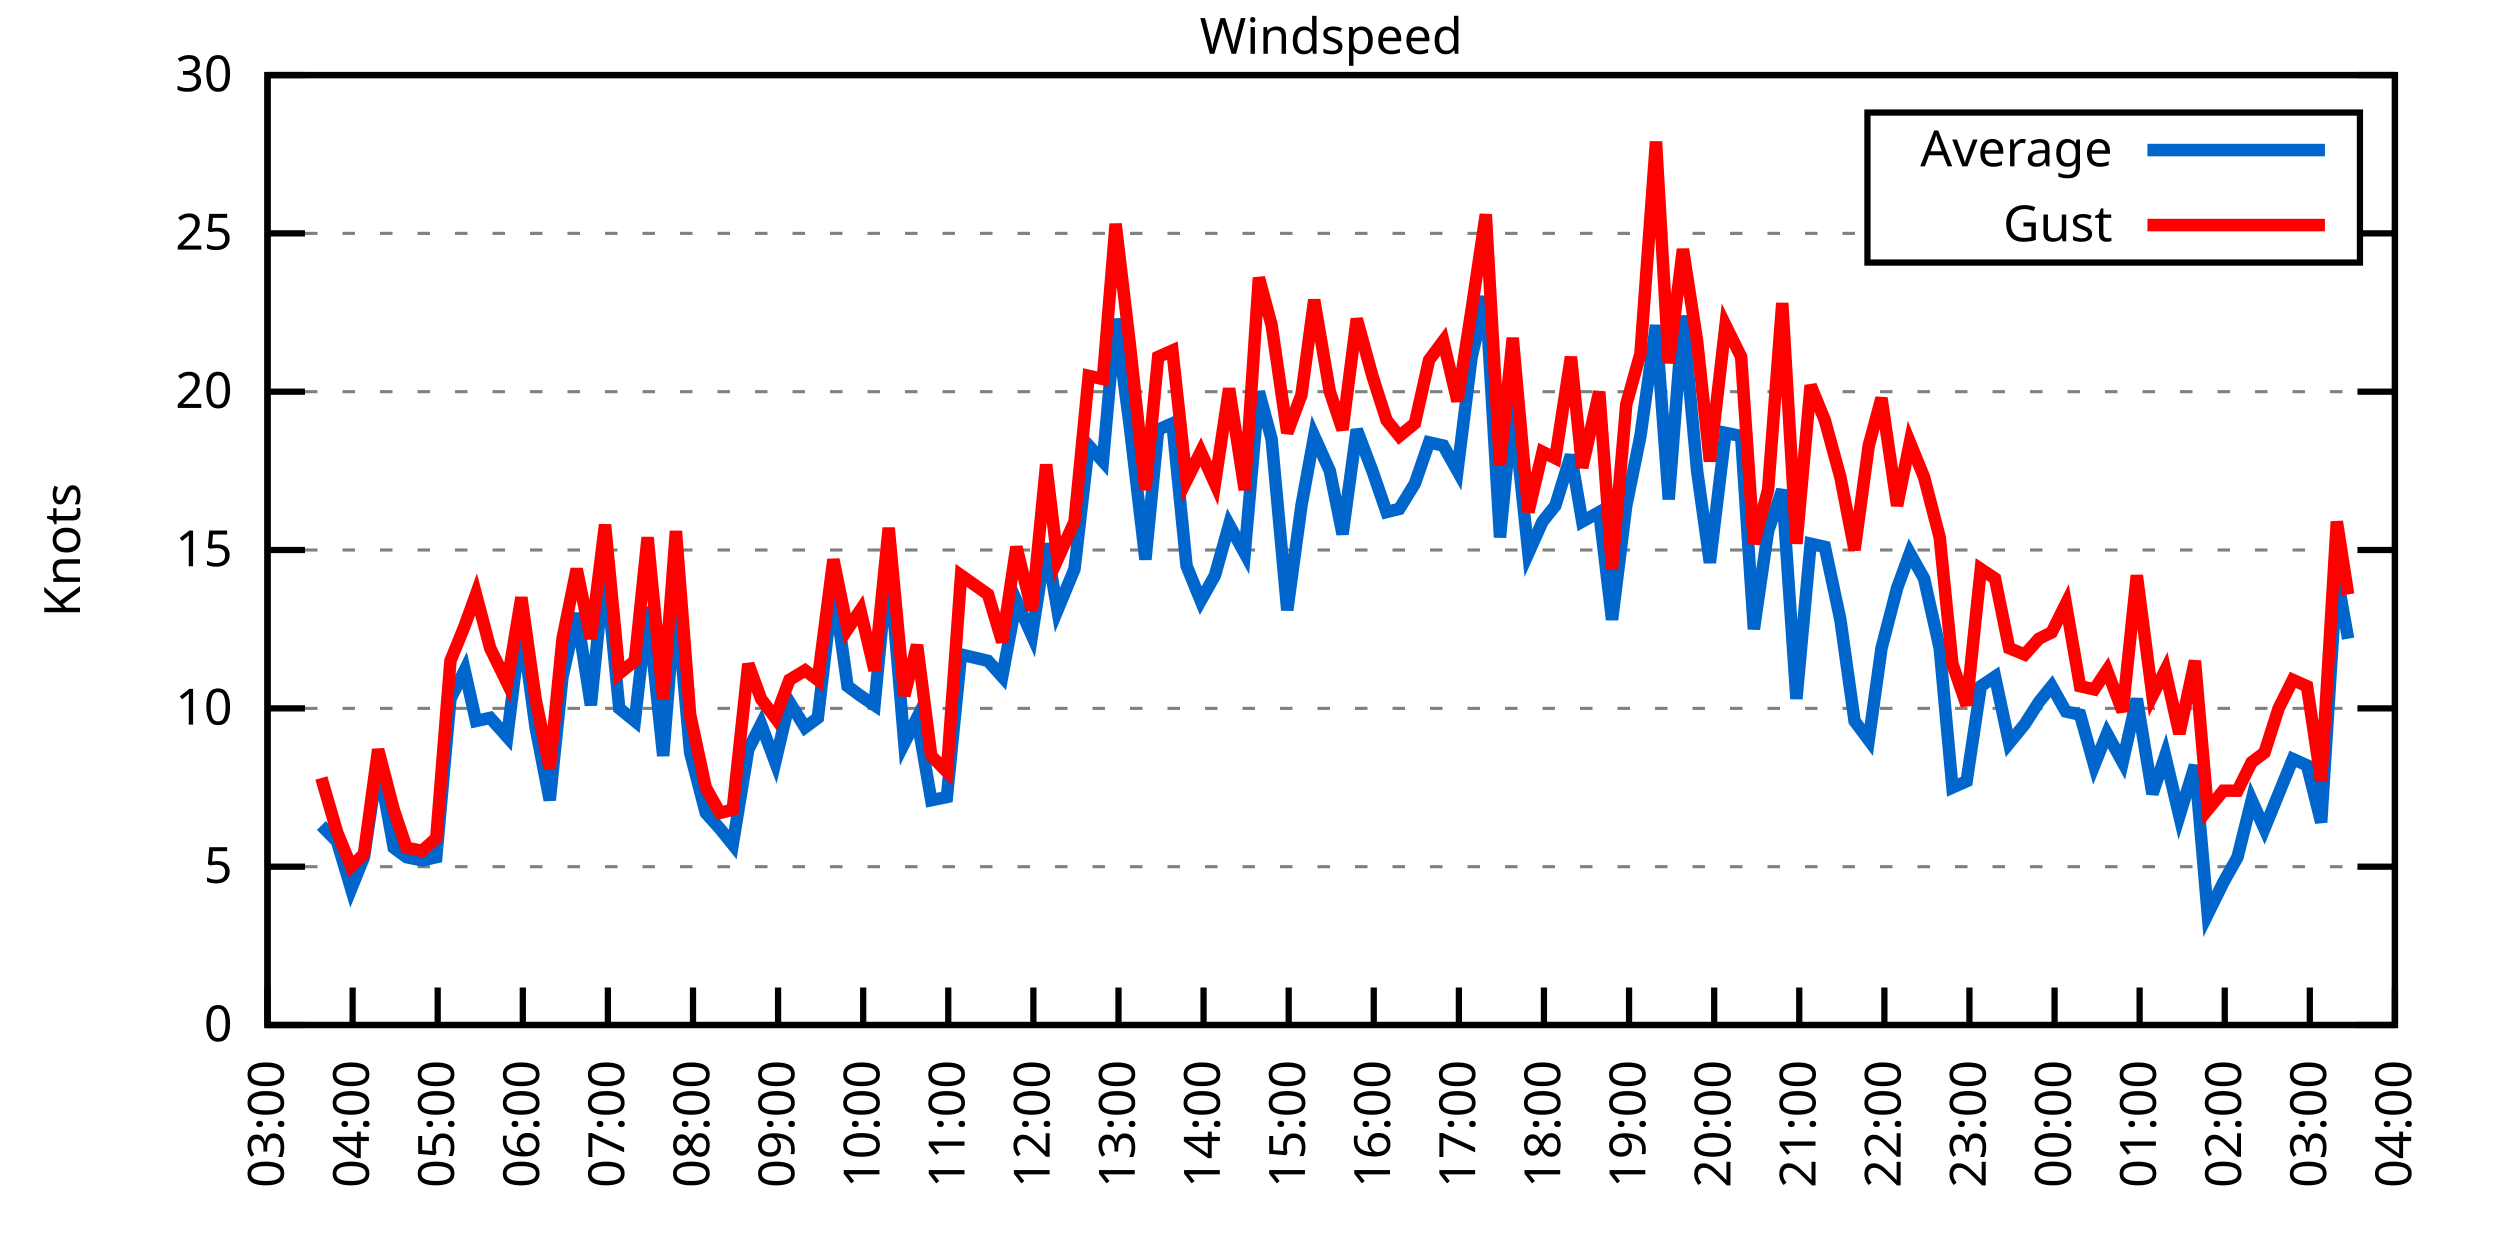
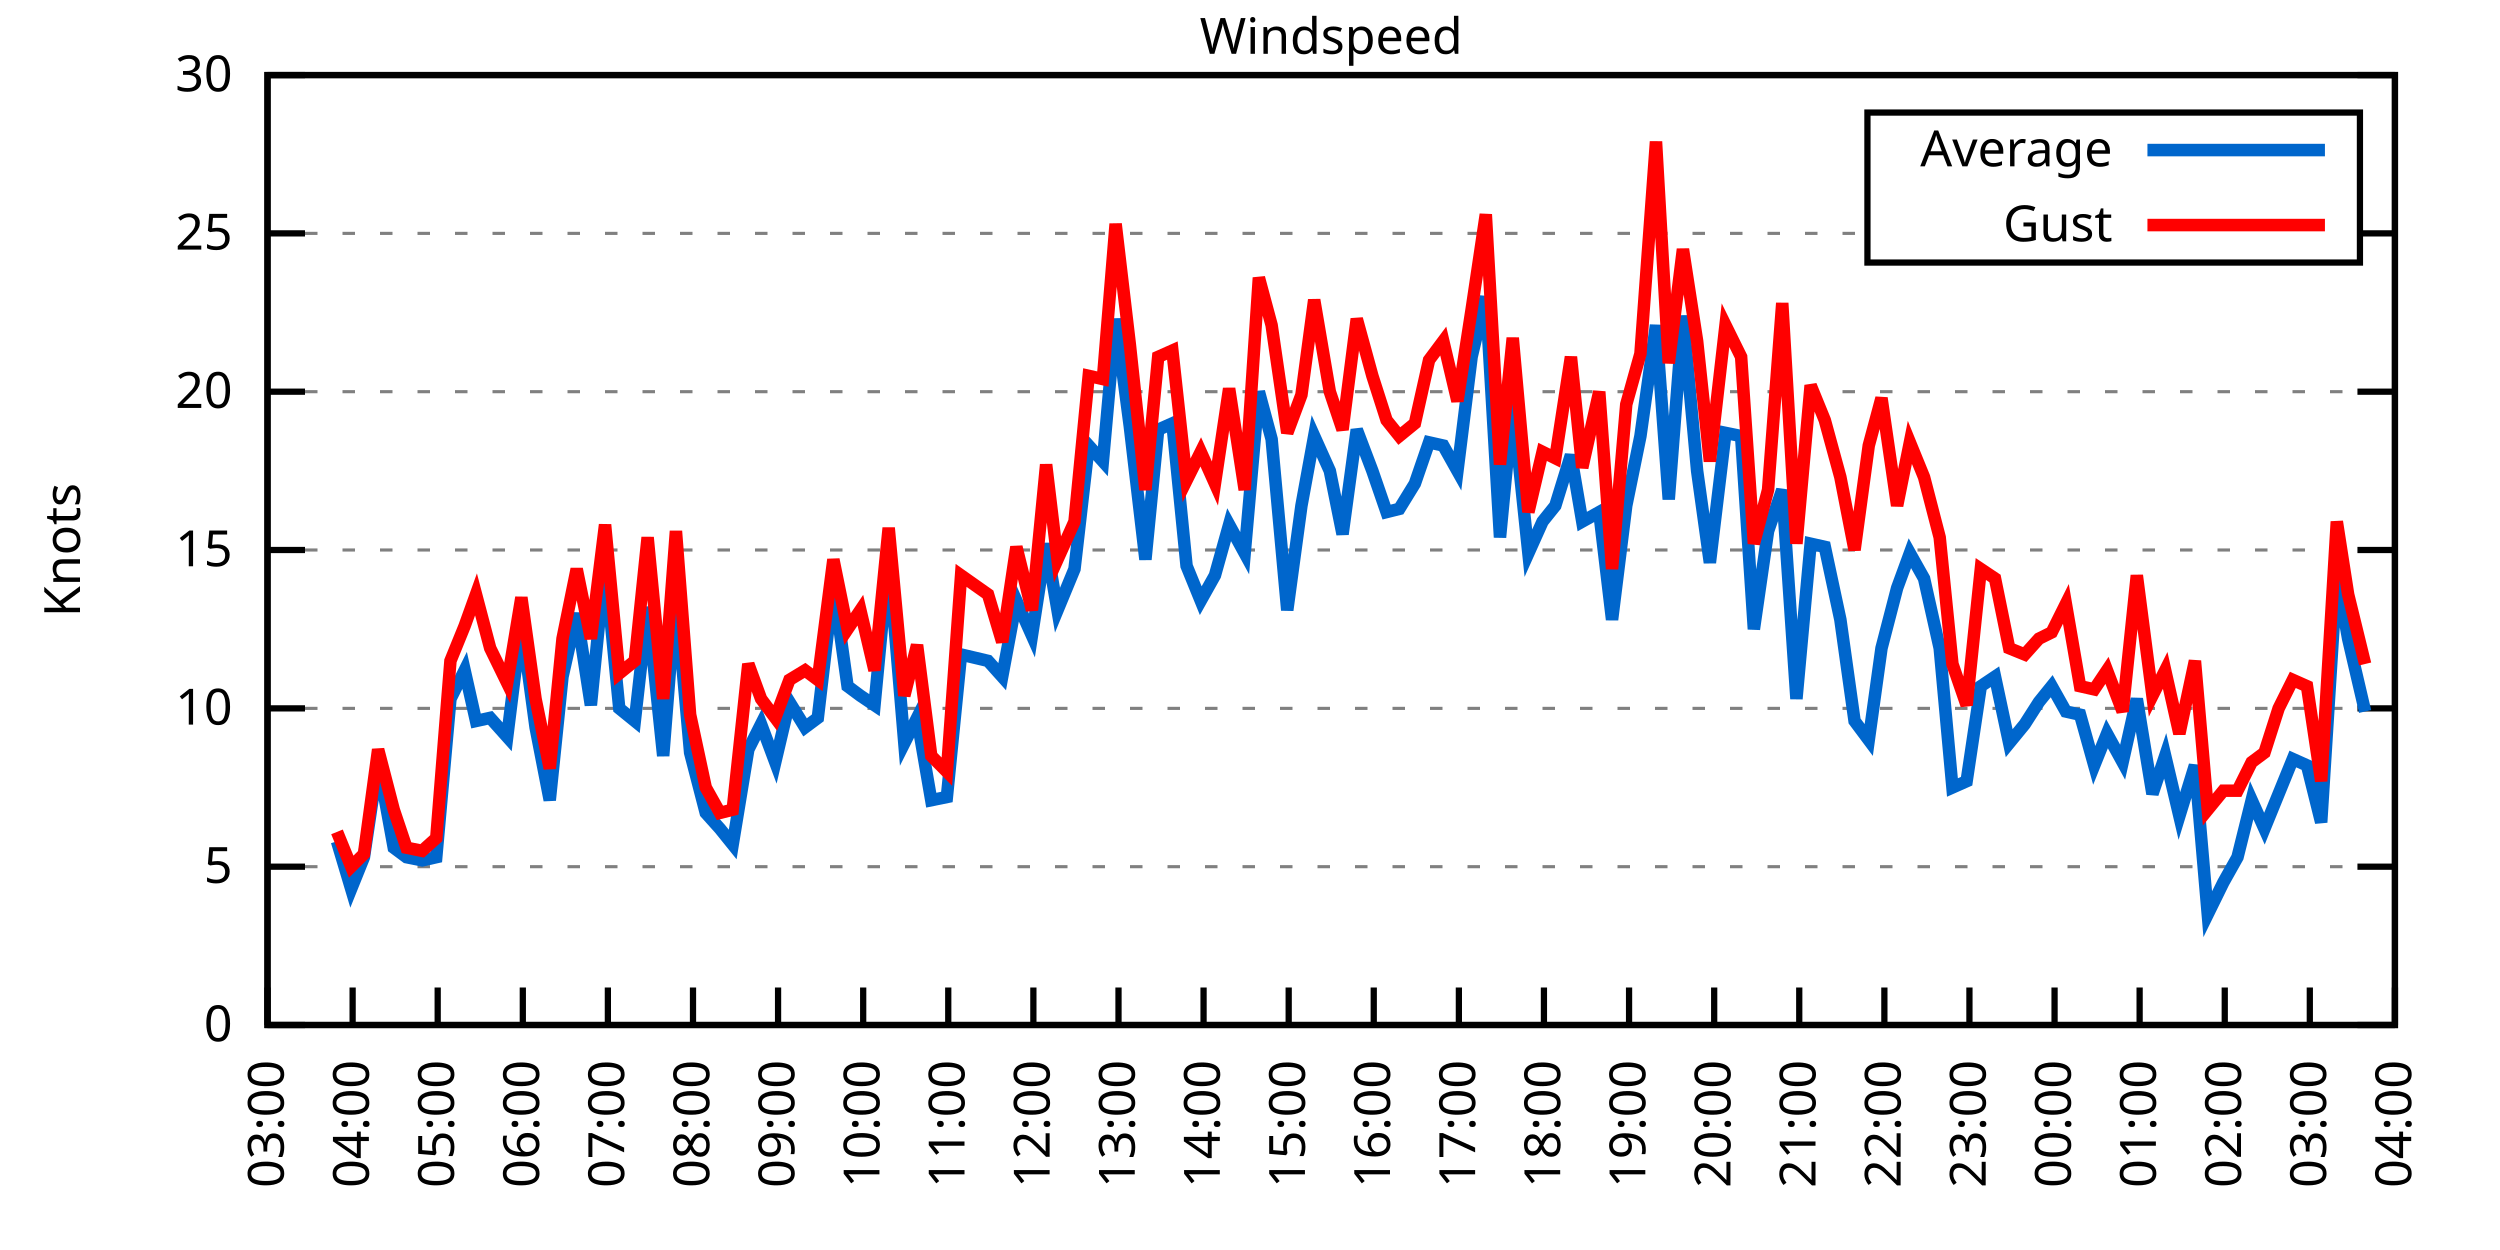
<svg xmlns="http://www.w3.org/2000/svg" xmlns:xlink="http://www.w3.org/1999/xlink" width="400" height="200" viewBox="0 0 400 200">
  <g id="gnuplot_canvas">
    <rect x="0" y="0" width="400" height="200" fill="none" />
    <defs>
      <circle id="gpDot" r="0.5" stroke-width="0.5" stroke="currentColor" />
      <path id="gpPt0" stroke-width="0.333" stroke="currentColor" d="M-1,0 h2 M0,-1 v2" />
      <path id="gpPt1" stroke-width="0.333" stroke="currentColor" d="M-1,-1 L1,1 M1,-1 L-1,1" />
      <path id="gpPt2" stroke-width="0.333" stroke="currentColor" d="M-1,0 L1,0 M0,-1 L0,1 M-1,-1 L1,1 M-1,1 L1,-1" />
      <rect id="gpPt3" stroke-width="0.333" stroke="currentColor" x="-1" y="-1" width="2" height="2" />
      <rect id="gpPt4" stroke-width="0.333" stroke="currentColor" fill="currentColor" x="-1" y="-1" width="2" height="2" />
      <circle id="gpPt5" stroke-width="0.333" stroke="currentColor" cx="0" cy="0" r="1" />
      <use xlink:href="#gpPt5" id="gpPt6" fill="currentColor" stroke="none" />
      <path id="gpPt7" stroke-width="0.333" stroke="currentColor" d="M0,-1.33 L-1.33,0.67 L1.33,0.67 z" />
      <use xlink:href="#gpPt7" id="gpPt8" fill="currentColor" stroke="none" />
      <use xlink:href="#gpPt7" id="gpPt9" stroke="currentColor" transform="rotate(180)" />
      <use xlink:href="#gpPt9" id="gpPt10" fill="currentColor" stroke="none" />
      <use xlink:href="#gpPt3" id="gpPt11" stroke="currentColor" transform="rotate(45)" />
      <use xlink:href="#gpPt11" id="gpPt12" fill="currentColor" stroke="none" />
      <path id="gpPt13" stroke-width="0.333" stroke="currentColor" d="M0,1.330 L1.265,0.411 L0.782,-1.067 L-0.782,-1.076 L-1.265,0.411 z" />
      <use xlink:href="#gpPt13" id="gpPt14" fill="currentColor" stroke="none" />
      <filter id="textbox" filterUnits="objectBoundingBox" x="0" y="0" height="1" width="1">
        <feFlood flood-color="white" flood-opacity="1" result="bgnd" />
        <feComposite in="SourceGraphic" in2="bgnd" operator="atop" />
      </filter>
      <filter id="greybox" filterUnits="objectBoundingBox" x="0" y="0" height="1" width="1">
        <feFlood flood-color="lightgrey" flood-opacity="1" result="grey" />
        <feComposite in="SourceGraphic" in2="grey" operator="atop" />
      </filter>
    </defs>
    <g fill="none" color="white" stroke="currentColor" stroke-width="1.00" stroke-linecap="butt" stroke-linejoin="miter">
</g>
    <g fill="none" color="black" stroke="currentColor" stroke-width="1.00" stroke-linecap="butt" stroke-linejoin="miter">
      <g stroke="none" shape-rendering="crispEdges">
        <polygon fill="rgb(255, 255, 255)" points="42.80,164.00 383.18,164.00 383.18,12.02 42.80,12.02 " />
      </g>
    </g>
    <g fill="none" color="black" stroke="currentColor" stroke-width="1.00" stroke-linecap="butt" stroke-linejoin="miter">
</g>
    <g fill="none" color="black" stroke="black" stroke-width="0.50" stroke-linecap="butt" stroke-linejoin="miter">
</g>
    <g fill="none" color="gray" stroke="currentColor" stroke-width="0.50" stroke-linecap="butt" stroke-linejoin="miter">
      <path stroke="gray" stroke-dasharray="2,4" class="gridline" d="M42.80,164.00 L383.19,164.00  " />
    </g>
    <g fill="none" color="gray" stroke="gray" stroke-width="1.00" stroke-linecap="butt" stroke-linejoin="miter">
</g>
    <g fill="none" color="black" stroke="currentColor" stroke-width="1.00" stroke-linecap="butt" stroke-linejoin="miter">
      <path stroke="black" d="M42.80,164.00 L48.80,164.00 M383.19,164.00 L377.19,164.00  " />
      <g transform="translate(37.20,166.60)" stroke="none" fill="black" font-family="Sans" font-size="8.00" text-anchor="end">
        <text>
          <tspan font-family="Sans"> 0</tspan>
        </text>
      </g>
    </g>
    <g fill="none" color="black" stroke="currentColor" stroke-width="1.00" stroke-linecap="butt" stroke-linejoin="miter">
</g>
    <g fill="none" color="black" stroke="black" stroke-width="0.50" stroke-linecap="butt" stroke-linejoin="miter">
</g>
    <g fill="none" color="gray" stroke="currentColor" stroke-width="0.50" stroke-linecap="butt" stroke-linejoin="miter">
      <path stroke="gray" stroke-dasharray="2,4" class="gridline" d="M42.80,138.67 L383.19,138.67  " />
    </g>
    <g fill="none" color="gray" stroke="gray" stroke-width="1.00" stroke-linecap="butt" stroke-linejoin="miter">
</g>
    <g fill="none" color="black" stroke="currentColor" stroke-width="1.00" stroke-linecap="butt" stroke-linejoin="miter">
      <path stroke="black" d="M42.80,138.67 L48.80,138.67 M383.19,138.67 L377.19,138.67  " />
      <g transform="translate(37.20,141.27)" stroke="none" fill="black" font-family="Sans" font-size="8.00" text-anchor="end">
        <text>
          <tspan font-family="Sans"> 5</tspan>
        </text>
      </g>
    </g>
    <g fill="none" color="black" stroke="currentColor" stroke-width="1.00" stroke-linecap="butt" stroke-linejoin="miter">
</g>
    <g fill="none" color="black" stroke="black" stroke-width="0.50" stroke-linecap="butt" stroke-linejoin="miter">
</g>
    <g fill="none" color="gray" stroke="currentColor" stroke-width="0.50" stroke-linecap="butt" stroke-linejoin="miter">
      <path stroke="gray" stroke-dasharray="2,4" class="gridline" d="M42.80,113.34 L383.19,113.34  " />
    </g>
    <g fill="none" color="gray" stroke="gray" stroke-width="1.00" stroke-linecap="butt" stroke-linejoin="miter">
</g>
    <g fill="none" color="black" stroke="currentColor" stroke-width="1.00" stroke-linecap="butt" stroke-linejoin="miter">
      <path stroke="black" d="M42.80,113.34 L48.80,113.34 M383.19,113.34 L377.19,113.34  " />
      <g transform="translate(37.20,115.94)" stroke="none" fill="black" font-family="Sans" font-size="8.00" text-anchor="end">
        <text>
          <tspan font-family="Sans"> 10</tspan>
        </text>
      </g>
    </g>
    <g fill="none" color="black" stroke="currentColor" stroke-width="1.00" stroke-linecap="butt" stroke-linejoin="miter">
</g>
    <g fill="none" color="black" stroke="black" stroke-width="0.50" stroke-linecap="butt" stroke-linejoin="miter">
</g>
    <g fill="none" color="gray" stroke="currentColor" stroke-width="0.50" stroke-linecap="butt" stroke-linejoin="miter">
      <path stroke="gray" stroke-dasharray="2,4" class="gridline" d="M42.80,88.00 L383.19,88.00  " />
    </g>
    <g fill="none" color="gray" stroke="gray" stroke-width="1.00" stroke-linecap="butt" stroke-linejoin="miter">
</g>
    <g fill="none" color="black" stroke="currentColor" stroke-width="1.00" stroke-linecap="butt" stroke-linejoin="miter">
      <path stroke="black" d="M42.80,88.00 L48.80,88.00 M383.19,88.00 L377.19,88.00  " />
      <g transform="translate(37.20,90.60)" stroke="none" fill="black" font-family="Sans" font-size="8.00" text-anchor="end">
        <text>
          <tspan font-family="Sans"> 15</tspan>
        </text>
      </g>
    </g>
    <g fill="none" color="black" stroke="currentColor" stroke-width="1.00" stroke-linecap="butt" stroke-linejoin="miter">
</g>
    <g fill="none" color="black" stroke="black" stroke-width="0.50" stroke-linecap="butt" stroke-linejoin="miter">
</g>
    <g fill="none" color="gray" stroke="currentColor" stroke-width="0.50" stroke-linecap="butt" stroke-linejoin="miter">
      <path stroke="gray" stroke-dasharray="2,4" class="gridline" d="M42.80,62.67 L383.19,62.67  " />
    </g>
    <g fill="none" color="gray" stroke="gray" stroke-width="1.00" stroke-linecap="butt" stroke-linejoin="miter">
</g>
    <g fill="none" color="black" stroke="currentColor" stroke-width="1.00" stroke-linecap="butt" stroke-linejoin="miter">
      <path stroke="black" d="M42.80,62.67 L48.80,62.67 M383.19,62.67 L377.19,62.67  " />
      <g transform="translate(37.20,65.27)" stroke="none" fill="black" font-family="Sans" font-size="8.00" text-anchor="end">
        <text>
          <tspan font-family="Sans"> 20</tspan>
        </text>
      </g>
    </g>
    <g fill="none" color="black" stroke="currentColor" stroke-width="1.00" stroke-linecap="butt" stroke-linejoin="miter">
</g>
    <g fill="none" color="black" stroke="black" stroke-width="0.50" stroke-linecap="butt" stroke-linejoin="miter">
</g>
    <g fill="none" color="gray" stroke="currentColor" stroke-width="0.50" stroke-linecap="butt" stroke-linejoin="miter">
      <path stroke="gray" stroke-dasharray="2,4" class="gridline" d="M42.80,37.34 L298.79,37.34 M377.59,37.34 L383.19,37.34  " />
    </g>
    <g fill="none" color="gray" stroke="gray" stroke-width="1.00" stroke-linecap="butt" stroke-linejoin="miter">
</g>
    <g fill="none" color="black" stroke="currentColor" stroke-width="1.00" stroke-linecap="butt" stroke-linejoin="miter">
      <path stroke="black" d="M42.80,37.34 L48.80,37.34 M383.19,37.34 L377.19,37.34  " />
      <g transform="translate(37.20,39.94)" stroke="none" fill="black" font-family="Sans" font-size="8.00" text-anchor="end">
        <text>
          <tspan font-family="Sans"> 25</tspan>
        </text>
      </g>
    </g>
    <g fill="none" color="black" stroke="currentColor" stroke-width="1.00" stroke-linecap="butt" stroke-linejoin="miter">
</g>
    <g fill="none" color="black" stroke="black" stroke-width="0.50" stroke-linecap="butt" stroke-linejoin="miter">
</g>
    <g fill="none" color="gray" stroke="currentColor" stroke-width="0.50" stroke-linecap="butt" stroke-linejoin="miter">
      <path stroke="gray" stroke-dasharray="2,4" class="gridline" d="M42.80,12.01 L383.19,12.01  " />
    </g>
    <g fill="none" color="gray" stroke="gray" stroke-width="1.00" stroke-linecap="butt" stroke-linejoin="miter">
</g>
    <g fill="none" color="black" stroke="currentColor" stroke-width="1.00" stroke-linecap="butt" stroke-linejoin="miter">
      <path stroke="black" d="M42.80,12.01 L48.80,12.01 M383.19,12.01 L377.19,12.01  " />
      <g transform="translate(37.20,14.61)" stroke="none" fill="black" font-family="Sans" font-size="8.00" text-anchor="end">
        <text>
          <tspan font-family="Sans"> 30</tspan>
        </text>
      </g>
    </g>
    <g fill="none" color="black" stroke="currentColor" stroke-width="1.00" stroke-linecap="butt" stroke-linejoin="miter">
      <path stroke="black" d="M42.80,164.00 L42.80,158.00  " />
      <g transform="translate(45.40,169.60) rotate(270.00)" stroke="none" fill="black" font-family="Sans" font-size="8.00" text-anchor="end">
        <text>
          <tspan font-family="Sans">03:00</tspan>
        </text>
      </g>
    </g>
    <g fill="none" color="black" stroke="currentColor" stroke-width="1.00" stroke-linecap="butt" stroke-linejoin="miter">
      <path stroke="black" d="M56.42,164.00 L56.42,158.00  " />
      <g transform="translate(59.02,169.60) rotate(270.00)" stroke="none" fill="black" font-family="Sans" font-size="8.00" text-anchor="end">
        <text>
          <tspan font-family="Sans">04:00</tspan>
        </text>
      </g>
    </g>
    <g fill="none" color="black" stroke="currentColor" stroke-width="1.00" stroke-linecap="butt" stroke-linejoin="miter">
      <path stroke="black" d="M70.03,164.00 L70.03,158.00  " />
      <g transform="translate(72.63,169.60) rotate(270.00)" stroke="none" fill="black" font-family="Sans" font-size="8.00" text-anchor="end">
        <text>
          <tspan font-family="Sans">05:00</tspan>
        </text>
      </g>
    </g>
    <g fill="none" color="black" stroke="currentColor" stroke-width="1.00" stroke-linecap="butt" stroke-linejoin="miter">
      <path stroke="black" d="M83.65,164.00 L83.65,158.00  " />
      <g transform="translate(86.25,169.60) rotate(270.00)" stroke="none" fill="black" font-family="Sans" font-size="8.00" text-anchor="end">
        <text>
          <tspan font-family="Sans">06:00</tspan>
        </text>
      </g>
    </g>
    <g fill="none" color="black" stroke="currentColor" stroke-width="1.00" stroke-linecap="butt" stroke-linejoin="miter">
      <path stroke="black" d="M97.26,164.00 L97.26,158.00  " />
      <g transform="translate(99.86,169.60) rotate(270.00)" stroke="none" fill="black" font-family="Sans" font-size="8.00" text-anchor="end">
        <text>
          <tspan font-family="Sans">07:00</tspan>
        </text>
      </g>
    </g>
    <g fill="none" color="black" stroke="currentColor" stroke-width="1.00" stroke-linecap="butt" stroke-linejoin="miter">
      <path stroke="black" d="M110.88,164.00 L110.88,158.00  " />
      <g transform="translate(113.48,169.60) rotate(270.00)" stroke="none" fill="black" font-family="Sans" font-size="8.00" text-anchor="end">
        <text>
          <tspan font-family="Sans">08:00</tspan>
        </text>
      </g>
    </g>
    <g fill="none" color="black" stroke="currentColor" stroke-width="1.00" stroke-linecap="butt" stroke-linejoin="miter">
      <path stroke="black" d="M124.49,164.00 L124.49,158.00  " />
      <g transform="translate(127.09,169.60) rotate(270.00)" stroke="none" fill="black" font-family="Sans" font-size="8.00" text-anchor="end">
        <text>
          <tspan font-family="Sans">09:00</tspan>
        </text>
      </g>
    </g>
    <g fill="none" color="black" stroke="currentColor" stroke-width="1.00" stroke-linecap="butt" stroke-linejoin="miter">
      <path stroke="black" d="M138.11,164.00 L138.11,158.00  " />
      <g transform="translate(140.71,169.60) rotate(270.00)" stroke="none" fill="black" font-family="Sans" font-size="8.00" text-anchor="end">
        <text>
          <tspan font-family="Sans">10:00</tspan>
        </text>
      </g>
    </g>
    <g fill="none" color="black" stroke="currentColor" stroke-width="1.00" stroke-linecap="butt" stroke-linejoin="miter">
      <path stroke="black" d="M151.72,164.00 L151.72,158.00  " />
      <g transform="translate(154.32,169.60) rotate(270.00)" stroke="none" fill="black" font-family="Sans" font-size="8.00" text-anchor="end">
        <text>
          <tspan font-family="Sans">11:00</tspan>
        </text>
      </g>
    </g>
    <g fill="none" color="black" stroke="currentColor" stroke-width="1.00" stroke-linecap="butt" stroke-linejoin="miter">
      <path stroke="black" d="M165.34,164.00 L165.34,158.00  " />
      <g transform="translate(167.94,169.60) rotate(270.00)" stroke="none" fill="black" font-family="Sans" font-size="8.00" text-anchor="end">
        <text>
          <tspan font-family="Sans">12:00</tspan>
        </text>
      </g>
    </g>
    <g fill="none" color="black" stroke="currentColor" stroke-width="1.00" stroke-linecap="butt" stroke-linejoin="miter">
      <path stroke="black" d="M178.96,164.00 L178.96,158.00  " />
      <g transform="translate(181.56,169.60) rotate(270.00)" stroke="none" fill="black" font-family="Sans" font-size="8.00" text-anchor="end">
        <text>
          <tspan font-family="Sans">13:00</tspan>
        </text>
      </g>
    </g>
    <g fill="none" color="black" stroke="currentColor" stroke-width="1.00" stroke-linecap="butt" stroke-linejoin="miter">
      <path stroke="black" d="M192.57,164.00 L192.57,158.00  " />
      <g transform="translate(195.17,169.60) rotate(270.00)" stroke="none" fill="black" font-family="Sans" font-size="8.00" text-anchor="end">
        <text>
          <tspan font-family="Sans">14:00</tspan>
        </text>
      </g>
    </g>
    <g fill="none" color="black" stroke="currentColor" stroke-width="1.00" stroke-linecap="butt" stroke-linejoin="miter">
      <path stroke="black" d="M206.19,164.00 L206.19,158.00  " />
      <g transform="translate(208.79,169.60) rotate(270.00)" stroke="none" fill="black" font-family="Sans" font-size="8.00" text-anchor="end">
        <text>
          <tspan font-family="Sans">15:00</tspan>
        </text>
      </g>
    </g>
    <g fill="none" color="black" stroke="currentColor" stroke-width="1.00" stroke-linecap="butt" stroke-linejoin="miter">
      <path stroke="black" d="M219.80,164.00 L219.80,158.00  " />
      <g transform="translate(222.40,169.60) rotate(270.00)" stroke="none" fill="black" font-family="Sans" font-size="8.00" text-anchor="end">
        <text>
          <tspan font-family="Sans">16:00</tspan>
        </text>
      </g>
    </g>
    <g fill="none" color="black" stroke="currentColor" stroke-width="1.00" stroke-linecap="butt" stroke-linejoin="miter">
      <path stroke="black" d="M233.42,164.00 L233.42,158.00  " />
      <g transform="translate(236.02,169.60) rotate(270.00)" stroke="none" fill="black" font-family="Sans" font-size="8.00" text-anchor="end">
        <text>
          <tspan font-family="Sans">17:00</tspan>
        </text>
      </g>
    </g>
    <g fill="none" color="black" stroke="currentColor" stroke-width="1.00" stroke-linecap="butt" stroke-linejoin="miter">
      <path stroke="black" d="M247.03,164.00 L247.03,158.00  " />
      <g transform="translate(249.63,169.60) rotate(270.00)" stroke="none" fill="black" font-family="Sans" font-size="8.00" text-anchor="end">
        <text>
          <tspan font-family="Sans">18:00</tspan>
        </text>
      </g>
    </g>
    <g fill="none" color="black" stroke="currentColor" stroke-width="1.00" stroke-linecap="butt" stroke-linejoin="miter">
      <path stroke="black" d="M260.65,164.00 L260.65,158.00  " />
      <g transform="translate(263.25,169.60) rotate(270.00)" stroke="none" fill="black" font-family="Sans" font-size="8.00" text-anchor="end">
        <text>
          <tspan font-family="Sans">19:00</tspan>
        </text>
      </g>
    </g>
    <g fill="none" color="black" stroke="currentColor" stroke-width="1.00" stroke-linecap="butt" stroke-linejoin="miter">
      <path stroke="black" d="M274.27,164.00 L274.27,158.00  " />
      <g transform="translate(276.87,169.60) rotate(270.00)" stroke="none" fill="black" font-family="Sans" font-size="8.00" text-anchor="end">
        <text>
          <tspan font-family="Sans">20:00</tspan>
        </text>
      </g>
    </g>
    <g fill="none" color="black" stroke="currentColor" stroke-width="1.00" stroke-linecap="butt" stroke-linejoin="miter">
      <path stroke="black" d="M287.88,164.00 L287.88,158.00  " />
      <g transform="translate(290.48,169.60) rotate(270.00)" stroke="none" fill="black" font-family="Sans" font-size="8.00" text-anchor="end">
        <text>
          <tspan font-family="Sans">21:00</tspan>
        </text>
      </g>
    </g>
    <g fill="none" color="black" stroke="currentColor" stroke-width="1.00" stroke-linecap="butt" stroke-linejoin="miter">
      <path stroke="black" d="M301.50,164.00 L301.50,158.00  " />
      <g transform="translate(304.10,169.60) rotate(270.00)" stroke="none" fill="black" font-family="Sans" font-size="8.00" text-anchor="end">
        <text>
          <tspan font-family="Sans">22:00</tspan>
        </text>
      </g>
    </g>
    <g fill="none" color="black" stroke="currentColor" stroke-width="1.00" stroke-linecap="butt" stroke-linejoin="miter">
      <path stroke="black" d="M315.11,164.00 L315.11,158.00  " />
      <g transform="translate(317.71,169.60) rotate(270.00)" stroke="none" fill="black" font-family="Sans" font-size="8.00" text-anchor="end">
        <text>
          <tspan font-family="Sans">23:00</tspan>
        </text>
      </g>
    </g>
    <g fill="none" color="black" stroke="currentColor" stroke-width="1.00" stroke-linecap="butt" stroke-linejoin="miter">
      <path stroke="black" d="M328.73,164.00 L328.73,158.00  " />
      <g transform="translate(331.33,169.60) rotate(270.00)" stroke="none" fill="black" font-family="Sans" font-size="8.00" text-anchor="end">
        <text>
          <tspan font-family="Sans">00:00</tspan>
        </text>
      </g>
    </g>
    <g fill="none" color="black" stroke="currentColor" stroke-width="1.00" stroke-linecap="butt" stroke-linejoin="miter">
      <path stroke="black" d="M342.34,164.00 L342.34,158.00  " />
      <g transform="translate(344.94,169.60) rotate(270.00)" stroke="none" fill="black" font-family="Sans" font-size="8.00" text-anchor="end">
        <text>
          <tspan font-family="Sans">01:00</tspan>
        </text>
      </g>
    </g>
    <g fill="none" color="black" stroke="currentColor" stroke-width="1.00" stroke-linecap="butt" stroke-linejoin="miter">
      <path stroke="black" d="M355.96,164.00 L355.96,158.00  " />
      <g transform="translate(358.56,169.60) rotate(270.00)" stroke="none" fill="black" font-family="Sans" font-size="8.00" text-anchor="end">
        <text>
          <tspan font-family="Sans">02:00</tspan>
        </text>
      </g>
    </g>
    <g fill="none" color="black" stroke="currentColor" stroke-width="1.00" stroke-linecap="butt" stroke-linejoin="miter">
      <path stroke="black" d="M369.57,164.00 L369.57,158.00  " />
      <g transform="translate(372.17,169.60) rotate(270.00)" stroke="none" fill="black" font-family="Sans" font-size="8.00" text-anchor="end">
        <text>
          <tspan font-family="Sans">03:00</tspan>
        </text>
      </g>
    </g>
    <g fill="none" color="black" stroke="currentColor" stroke-width="1.00" stroke-linecap="butt" stroke-linejoin="miter">
      <path stroke="black" d="M383.19,164.00 L383.19,158.00  " />
      <g transform="translate(385.79,169.60) rotate(270.00)" stroke="none" fill="black" font-family="Sans" font-size="8.00" text-anchor="end">
        <text>
          <tspan font-family="Sans">04:00</tspan>
        </text>
      </g>
    </g>
    <g fill="none" color="black" stroke="currentColor" stroke-width="1.00" stroke-linecap="butt" stroke-linejoin="miter">
</g>
    <g fill="none" color="black" stroke="currentColor" stroke-width="1.00" stroke-linecap="butt" stroke-linejoin="miter">
      <path stroke="black" d="M42.80,12.01 L42.80,164.00 L383.19,164.00 L383.19,12.01 L42.80,12.01 Z  " />
    </g>
    <g fill="none" color="black" stroke="currentColor" stroke-width="1.00" stroke-linecap="butt" stroke-linejoin="miter">
</g>
    <g fill="none" color="black" stroke="currentColor" stroke-width="1.00" stroke-linecap="butt" stroke-linejoin="miter">
      <path stroke="black" d="M298.79,42.01 L298.79,18.01 L377.59,18.01 L377.59,42.01 L298.79,42.01 Z  " />
    </g>
    <g id="Windspeed_plot_1">
      <g fill="none" color="white" stroke="black" stroke-width="2.00" stroke-linecap="butt" stroke-linejoin="miter">
</g>
      <g fill="none" color="black" stroke="currentColor" stroke-width="2.00" stroke-linecap="butt" stroke-linejoin="miter">
        <g transform="translate(337.99,26.61)" stroke="none" fill="black" font-family="Sans" font-size="8.00" text-anchor="end">
          <text>
            <tspan font-family="Sans">Average</tspan>
          </text>
        </g>
      </g>
      <g fill="none" color="black" stroke="currentColor" stroke-width="2.00" stroke-linecap="butt" stroke-linejoin="miter">
-         <path stroke="rgb(  0, 102, 204)" d="M343.59,24.01 L371.99,24.01 M51.42,132.08 L53.92,134.62 L56.19,142.21 L58.23,137.15 L60.50,121.95 L63.00,135.63   L65.04,137.15 L67.54,137.66 L69.80,137.15 L72.07,111.82 L74.34,107.26 L76.16,115.36 L78.43,114.86 L81.15,117.90   L83.42,99.66 L85.69,116.38 L87.96,128.03 L90.00,108.27 L92.27,98.14 L94.54,112.83 L96.81,90.03 L99.08,113.34   L101.57,115.36 L103.62,97.12 L106.11,120.94 L108.15,95.10 L110.42,120.43 L112.92,130.06 L115.19,132.59 L117.23,135.12   L119.73,119.92 L121.77,115.87 L124.04,121.95 L126.31,112.32 L128.81,116.38 L130.85,114.86 L133.34,93.58 L135.61,109.79   L137.66,111.31 L139.92,112.83 L142.19,89.02 L144.69,118.91 L146.73,114.86 L149.00,128.03 L151.50,127.52 L153.77,104.72   L158.08,105.74 L160.35,108.27 L162.62,96.11 L165.11,101.68 L167.38,86.99 L169.20,97.63 L171.92,91.04 L174.19,71.29   L176.46,73.82 L178.50,51.02 L180.77,68.25 L183.27,89.52 L185.31,68.75 L187.58,67.74 L189.85,90.54 L192.12,96.11   L194.39,92.06 L196.66,83.95 L199.15,88.51 L201.42,62.67 L203.46,70.27 L205.96,97.63 L208.23,80.91 L210.27,69.77   L212.77,75.34 L214.81,85.47 L217.08,68.75 L219.58,75.34 L221.85,81.93 L223.89,81.42 L226.38,77.37 L228.65,70.78   L230.92,71.29 L233.19,75.34 L235.46,57.10 L237.73,47.47 L240.00,85.98 L242.04,64.70 L244.54,88.51 L246.81,83.45   L248.85,80.91 L251.35,72.81 L253.16,83.45 L255.88,81.93 L257.93,99.15 L260.20,80.91 L262.47,69.77 L264.96,52.03   L267.00,79.90 L269.27,50.51 L271.54,75.34 L273.58,90.03 L276.08,69.26 L278.58,69.77 L280.62,100.67 L282.89,84.97   L285.16,78.38 L287.43,111.82 L289.70,86.99 L291.97,87.50 L294.46,99.15 L296.73,115.36 L299.00,118.40 L301.04,103.71   L303.54,94.08 L305.58,88.51 L307.85,92.56 L310.35,103.71 L312.39,126.00 L314.66,124.99 L316.93,109.79 L319.20,108.27   L321.47,118.91 L323.96,115.87 L326.23,112.32 L328.27,109.79 L330.54,113.84 L332.81,114.35 L335.08,122.46 L337.12,117.39   L339.62,121.95 L341.89,111.82 L344.39,127.02 L346.43,120.94 L348.70,130.56 L351.19,122.46 L353.24,146.27 L355.73,141.20   L358.00,137.15 L360.27,128.03 L362.31,132.59 L364.58,127.02 L366.85,121.44 L369.12,122.46 L371.39,131.58 L373.89,92.06   L375.70,102.19  " />
+         <path stroke="rgb(  0, 102, 204)" d="M343.59,24.01 L371.99,24.01 M53.92,134.62 L56.19,142.21 L58.23,137.15 L60.50,121.95 L63.00,135.63 L65.04,137.15   L67.54,137.66 L69.80,137.15 L72.07,111.82 L74.34,107.26 L76.16,115.36 L78.43,114.86 L81.15,117.90 L83.42,99.66   L85.69,116.38 L87.96,128.03 L90.00,108.27 L92.27,98.14 L94.54,112.83 L96.81,90.03 L99.08,113.34 L101.57,115.36   L103.62,97.12 L106.11,120.94 L108.15,95.10 L110.42,120.43 L112.92,130.06 L115.19,132.59 L117.23,135.12 L119.73,119.92   L121.77,115.87 L124.04,121.95 L126.31,112.32 L128.81,116.38 L130.85,114.86 L133.34,93.58 L135.61,109.79 L137.66,111.31   L139.92,112.83 L142.19,89.02 L144.69,118.91 L146.73,114.86 L149.00,128.03 L151.50,127.52 L153.77,104.72 L158.08,105.74   L160.35,108.27 L162.62,96.11 L165.11,101.68 L167.38,86.99 L169.20,97.63 L171.92,91.04 L174.19,71.29 L176.46,73.82   L178.50,51.02 L180.77,68.25 L183.27,89.52 L185.31,68.75 L187.58,67.74 L189.85,90.54 L192.12,96.11 L194.39,92.06   L196.66,83.95 L199.15,88.51 L201.42,62.67 L203.46,70.27 L205.96,97.63 L208.23,80.91 L210.27,69.77 L212.77,75.34   L214.81,85.47 L217.08,68.75 L219.58,75.34 L221.85,81.93 L223.89,81.42 L226.38,77.37 L228.65,70.78 L230.92,71.29   L233.19,75.34 L235.46,57.10 L237.73,47.47 L240.00,85.98 L242.04,64.70 L244.54,88.51 L246.81,83.45 L248.85,80.91   L251.35,72.81 L253.16,83.45 L255.88,81.93 L257.93,99.15 L260.20,80.91 L262.47,69.77 L264.96,52.03 L267.00,79.90   L269.27,50.51 L271.54,75.34 L273.58,90.03 L276.08,69.26 L278.58,69.77 L280.62,100.67 L282.89,84.97 L285.16,78.38   L287.43,111.82 L289.70,86.99 L291.97,87.50 L294.46,99.15 L296.73,115.36 L299.00,118.40 L301.04,103.71 L303.54,94.08   L305.58,88.51 L307.85,92.56 L310.35,103.71 L312.39,126.00 L314.66,124.99 L316.93,109.79 L319.20,108.27 L321.47,118.91   L323.96,115.87 L326.23,112.32 L328.27,109.79 L330.54,113.84 L332.81,114.35 L335.08,122.46 L337.12,117.39 L339.62,121.95   L341.89,111.82 L344.39,127.02 L346.43,120.94 L348.70,130.56 L351.19,122.46 L353.24,146.27 L355.73,141.20 L358.00,137.15   L360.27,128.03 L362.31,132.59 L364.58,127.02 L366.85,121.44 L369.12,122.46 L371.39,131.58 L373.89,92.06 L375.70,102.19   L378.42,113.84  " />
      </g>
    </g>
    <g id="Windspeed_plot_2">
      <g fill="none" color="black" stroke="currentColor" stroke-width="2.00" stroke-linecap="butt" stroke-linejoin="miter">
        <g transform="translate(337.99,38.61)" stroke="none" fill="black" font-family="Sans" font-size="8.00" text-anchor="end">
          <text>
            <tspan font-family="Sans">Gust</tspan>
          </text>
        </g>
      </g>
      <g fill="none" color="black" stroke="currentColor" stroke-width="2.00" stroke-linecap="butt" stroke-linejoin="miter">
-         <path stroke="rgb(255,   0,   0)" d="M343.59,36.01 L371.99,36.01 M51.42,124.48 L53.92,133.10 L56.19,138.67 L58.23,136.64 L60.50,119.92 L63.00,129.55   L65.04,135.63 L67.54,136.14 L69.80,134.11 L72.07,105.74 L74.34,100.16 L76.16,95.10 L78.43,103.71 L81.15,109.28   L83.42,95.60 L85.69,111.82 L87.96,122.96 L90.00,102.19 L92.27,91.04 L94.54,102.19 L96.81,83.95 L99.08,107.76   L101.57,105.74 L103.62,85.98 L106.11,111.82 L108.15,84.97 L110.42,114.35 L112.92,126.00 L115.19,130.06 L117.23,129.55   L119.73,106.24 L121.77,111.82 L124.04,114.86 L126.31,108.78 L128.81,107.26 L130.85,108.78 L133.34,89.52 L135.61,100.67   L137.66,97.63 L139.92,107.26 L142.19,84.46 L144.69,111.31 L146.73,103.20 L149.00,120.94 L151.50,123.47 L153.77,92.06   L158.08,95.10 L160.35,102.70 L162.62,87.50 L165.11,97.63 L167.38,74.33 L169.20,89.52 L171.92,83.45 L174.19,60.14   L176.46,60.65 L178.50,35.82 L180.77,55.07 L183.27,78.38 L185.31,57.10 L187.58,56.09 L189.85,76.86 L192.12,72.30   L194.39,77.37 L196.66,62.17 L199.15,78.38 L201.42,44.43 L203.46,52.03 L205.96,69.26 L208.23,63.18 L210.27,47.98   L212.77,62.67 L214.81,68.75 L217.08,51.02 L219.58,60.14 L221.85,67.23 L223.89,69.77 L226.38,67.74 L228.65,57.61   L230.92,54.57 L233.19,64.19 L235.46,49.50 L237.73,34.30 L240.00,74.33 L242.04,54.06 L244.54,81.93 L246.81,72.30   L248.85,73.31 L251.35,57.10 L253.16,74.83 L255.88,62.67 L257.93,91.04 L260.20,64.70 L262.47,56.59 L264.96,22.65   L267.00,58.11 L269.27,39.87 L271.54,54.57 L273.58,73.82 L276.08,52.03 L278.58,57.10 L280.62,86.99 L282.89,78.38   L285.16,48.49 L287.43,86.99 L289.70,61.66 L291.97,67.23 L294.46,76.35 L296.73,88.00 L299.00,71.29 L301.04,63.69   L303.54,80.91 L305.58,70.78 L307.85,76.35 L310.35,85.98 L312.39,106.24 L314.66,112.83 L316.93,91.04 L319.20,92.56   L321.47,103.71 L323.96,104.72 L326.23,102.19 L328.27,101.18 L330.54,96.62 L332.81,109.79 L335.08,110.30 L337.12,107.26   L339.62,113.84 L341.89,92.06 L344.39,111.31 L346.43,107.26 L348.70,117.39 L351.19,105.74 L353.24,129.55 L355.73,126.51   L358.00,126.51 L360.27,121.95 L362.31,120.43 L364.58,113.34 L366.85,108.78 L369.12,109.79 L371.39,124.99 L373.89,83.45   L375.70,95.10  " />
+         <path stroke="rgb(255,   0,   0)" d="M343.59,36.01 L371.99,36.01 M53.92,133.10 L56.19,138.67 L58.23,136.64 L60.50,119.92 L63.00,129.55 L65.04,135.63   L67.54,136.14 L69.80,134.11 L72.07,105.74 L74.34,100.16 L76.16,95.10 L78.43,103.71 L81.15,109.28 L83.42,95.60   L85.69,111.82 L87.96,122.96 L90.00,102.19 L92.27,91.04 L94.54,102.19 L96.81,83.95 L99.08,107.76 L101.57,105.74   L103.62,85.98 L106.11,111.82 L108.15,84.97 L110.42,114.35 L112.92,126.00 L115.19,130.06 L117.23,129.55 L119.73,106.24   L121.77,111.82 L124.04,114.86 L126.31,108.78 L128.81,107.26 L130.85,108.78 L133.34,89.52 L135.61,100.67 L137.66,97.63   L139.92,107.26 L142.19,84.46 L144.69,111.31 L146.73,103.20 L149.00,120.94 L151.50,123.47 L153.77,92.06 L158.08,95.10   L160.35,102.70 L162.62,87.50 L165.11,97.63 L167.38,74.33 L169.20,89.52 L171.92,83.45 L174.19,60.14 L176.46,60.65   L178.50,35.82 L180.77,55.07 L183.27,78.38 L185.31,57.10 L187.58,56.09 L189.85,76.86 L192.12,72.30 L194.39,77.37   L196.66,62.17 L199.15,78.38 L201.42,44.43 L203.46,52.03 L205.96,69.26 L208.23,63.18 L210.27,47.98 L212.77,62.67   L214.81,68.75 L217.08,51.02 L219.58,60.14 L221.85,67.23 L223.89,69.77 L226.38,67.74 L228.65,57.61 L230.92,54.57   L233.19,64.19 L235.46,49.50 L237.73,34.30 L240.00,74.33 L242.04,54.06 L244.54,81.93 L246.81,72.30 L248.85,73.31   L251.35,57.10 L253.16,74.83 L255.88,62.67 L257.93,91.04 L260.20,64.70 L262.47,56.59 L264.96,22.65 L267.00,58.11   L269.27,39.87 L271.54,54.57 L273.58,73.82 L276.08,52.03 L278.58,57.10 L280.62,86.99 L282.89,78.38 L285.16,48.49   L287.43,86.99 L289.70,61.66 L291.97,67.23 L294.46,76.35 L296.73,88.00 L299.00,71.29 L301.04,63.69 L303.54,80.91   L305.58,70.78 L307.85,76.35 L310.35,85.98 L312.39,106.24 L314.66,112.83 L316.93,91.04 L319.20,92.56 L321.47,103.71   L323.96,104.72 L326.23,102.19 L328.27,101.18 L330.54,96.62 L332.81,109.79 L335.08,110.30 L337.12,107.26 L339.62,113.84   L341.89,92.06 L344.39,111.31 L346.43,107.26 L348.70,117.39 L351.19,105.74 L353.24,129.55 L355.73,126.51 L358.00,126.51   L360.27,121.95 L362.31,120.43 L364.58,113.34 L366.85,108.78 L369.12,109.79 L371.39,124.99 L373.89,83.45 L375.70,95.10   L378.42,106.24  " />
      </g>
    </g>
    <g fill="none" color="black" stroke="currentColor" stroke-width="2.00" stroke-linecap="butt" stroke-linejoin="miter">
</g>
    <g fill="none" color="black" stroke="black" stroke-width="1.00" stroke-linecap="butt" stroke-linejoin="miter">
</g>
    <g fill="none" color="black" stroke="currentColor" stroke-width="1.00" stroke-linecap="butt" stroke-linejoin="miter">
      <path stroke="black" d="M42.80,12.01 L42.80,164.00 L383.19,164.00 L383.19,12.01 L42.80,12.01 Z  " />
      <g transform="translate(12.80,88.01) rotate(270.00)" stroke="none" fill="black" font-family="Sans" font-size="8.00" text-anchor="middle">
        <text>
          <tspan font-family="Sans">Knots</tspan>
        </text>
      </g>
    </g>
    <g fill="none" color="black" stroke="currentColor" stroke-width="1.00" stroke-linecap="butt" stroke-linejoin="miter">
</g>
    <g fill="none" color="black" stroke="currentColor" stroke-width="1.00" stroke-linecap="butt" stroke-linejoin="miter">
      <g transform="translate(212.99,8.61)" stroke="none" fill="black" font-family="Sans" font-size="8.00" text-anchor="middle">
        <text>
          <tspan font-family="Sans">Windspeed</tspan>
        </text>
      </g>
    </g>
    <g fill="none" color="black" stroke="currentColor" stroke-width="1.00" stroke-linecap="butt" stroke-linejoin="miter">
</g>
  </g>
</svg>
